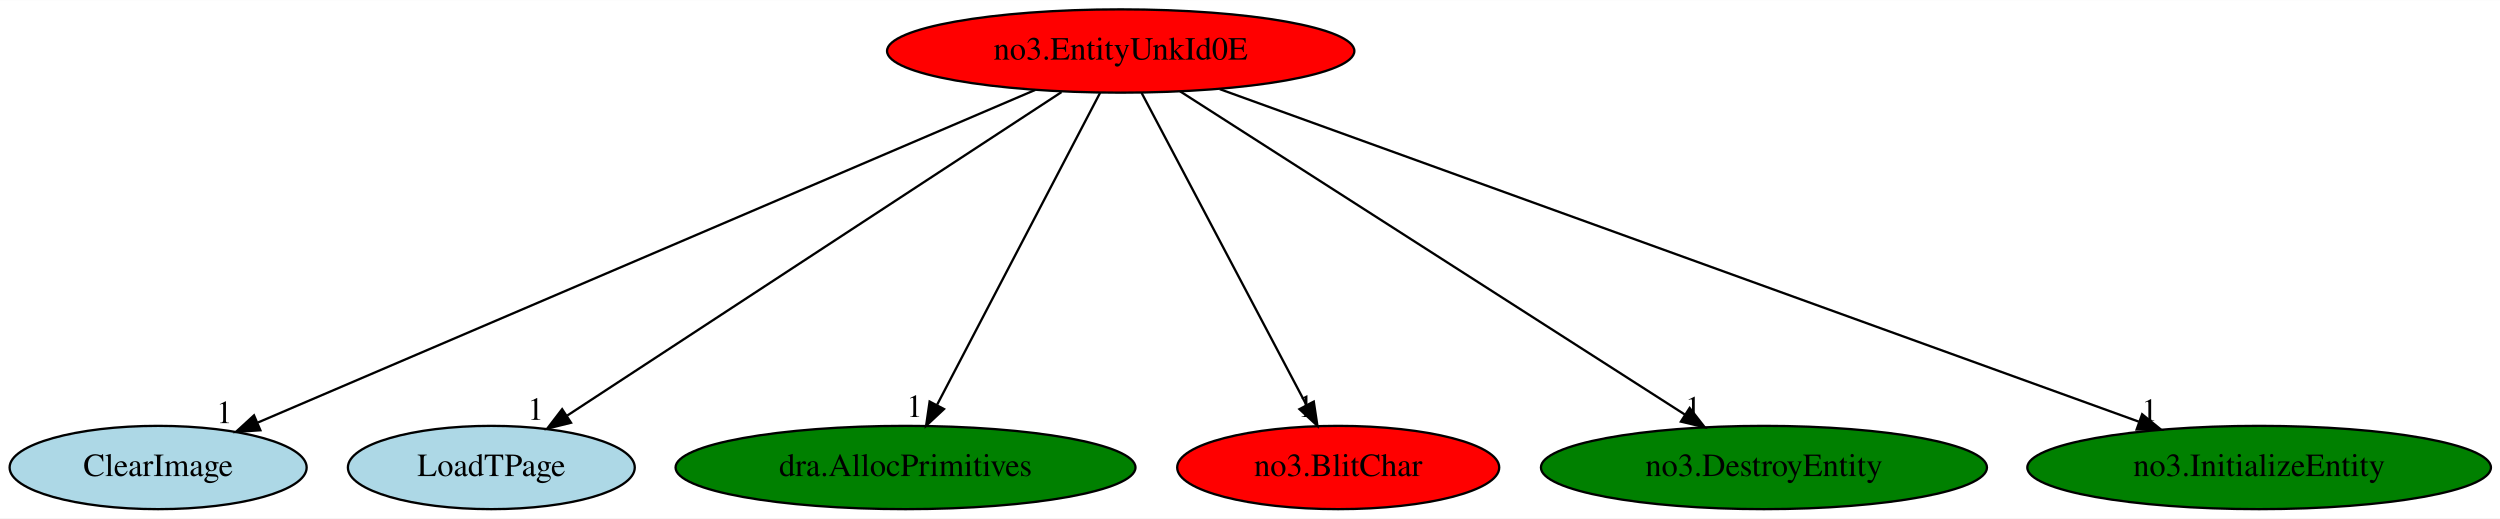
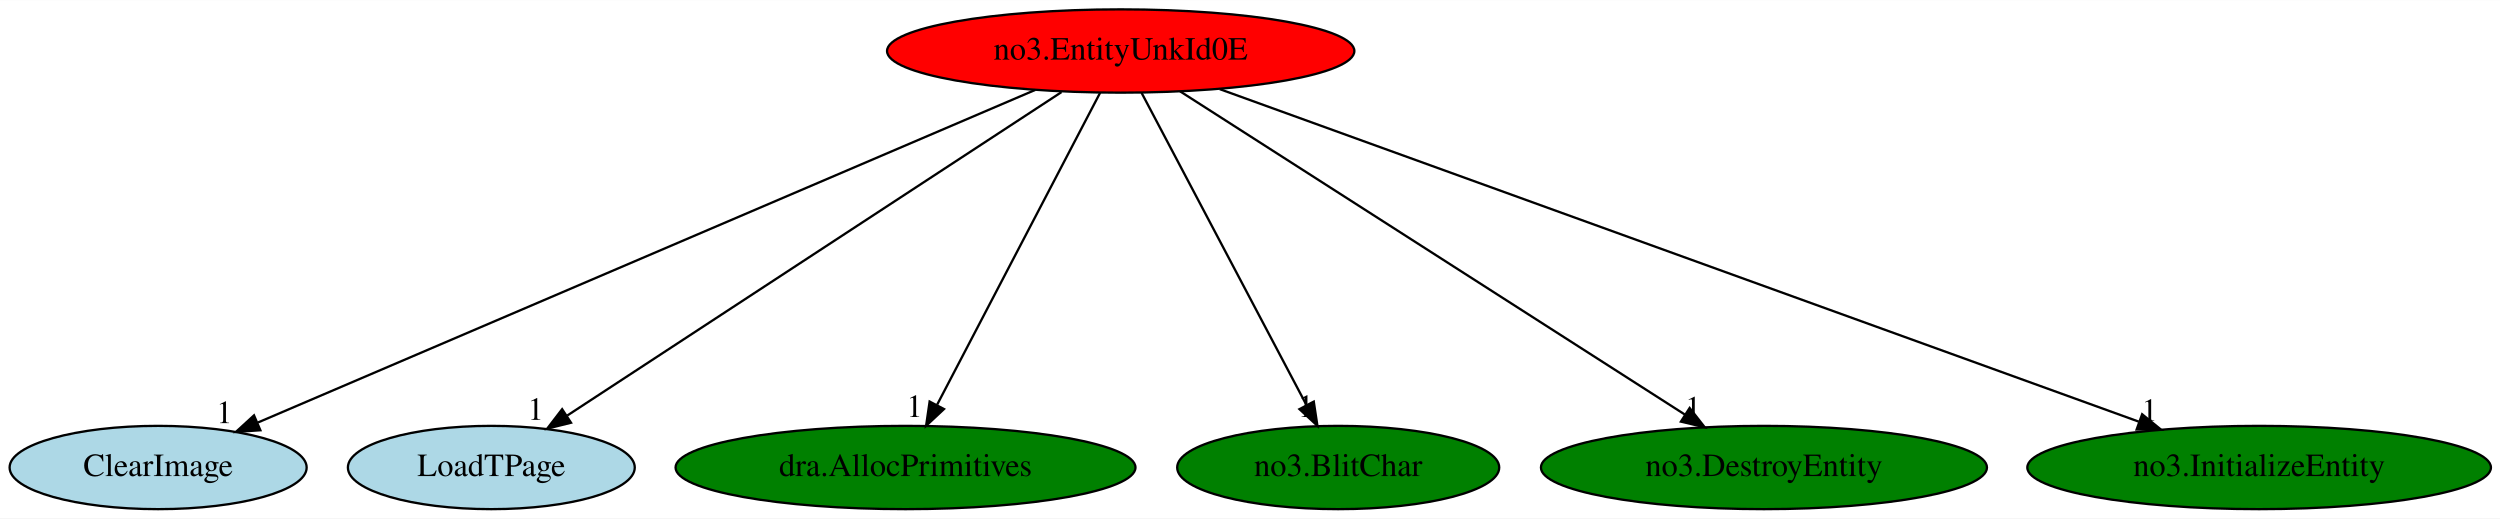
<svg xmlns="http://www.w3.org/2000/svg" xmlns:xlink="http://www.w3.org/1999/xlink" width="1080pt" height="224pt" viewBox="0.00 0.00 1080.44 224.00">
  <g id="graph0" class="graph" transform="scale(1 1) rotate(0) translate(4 220)">
    <polygon fill="white" stroke="transparent" points="-4,4 -4,-220 1076.44,-220 1076.44,4 -4,4" />
    <g id="node1" class="node">
      <ellipse fill="red" stroke="black" cx="480.34" cy="-198" rx="100.98" ry="18" />
      <text text-anchor="middle" x="480.34" y="-194.3" font-family="Times,serif" font-size="14.00">no3.EntityUnkId0E</text>
    </g>
    <g id="node2" class="node">
      <g id="a_node2">
        <a xlink:href="ClearImage.svg" xlink:title="ClearImage">
          <ellipse fill="lightblue" stroke="black" cx="64.34" cy="-18" rx="64.19" ry="18" />
          <text text-anchor="middle" x="64.34" y="-14.3" font-family="Times,serif" font-size="14.00">ClearImage</text>
        </a>
      </g>
    </g>
    <g id="edge1" class="edge">
      <path fill="none" stroke="black" d="M443.43,-181.2C366.52,-148.29 189.48,-72.54 107.48,-37.46" />
      <polygon fill="black" stroke="black" points="108.53,-34.1 97.96,-33.38 105.78,-40.54 108.53,-34.1" />
      <text text-anchor="middle" x="92.96" y="-37.18" font-family="Times,serif" font-size="14.00">1</text>
    </g>
    <g id="node3" class="node">
      <g id="a_node3">
        <a xlink:href="LoadTPage.svg" xlink:title="LoadTPage">
          <ellipse fill="lightblue" stroke="black" cx="208.34" cy="-18" rx="61.99" ry="18" />
          <text text-anchor="middle" x="208.34" y="-14.3" font-family="Times,serif" font-size="14.00">LoadTPage</text>
        </a>
      </g>
    </g>
    <g id="edge2" class="edge">
      <path fill="none" stroke="black" d="M454.76,-180.25C405.15,-147.79 295.96,-76.34 241.13,-40.45" />
      <polygon fill="black" stroke="black" points="242.78,-37.35 232.49,-34.8 238.94,-43.21 242.78,-37.35" />
      <text text-anchor="middle" x="227.49" y="-38.6" font-family="Times,serif" font-size="14.00">1</text>
    </g>
    <g id="node4" class="node">
      <g id="a_node4">
        <a xlink:href="dra.AllocPrimitives.svg" xlink:title="dra.AllocPrimitives">
          <ellipse fill="green" stroke="black" cx="387.34" cy="-18" rx="99.38" ry="18" />
          <text text-anchor="middle" x="387.34" y="-14.3" font-family="Times,serif" font-size="14.00">dra.AllocPrimitives</text>
        </a>
      </g>
    </g>
    <g id="edge3" class="edge">
      <path fill="none" stroke="black" d="M471.43,-179.93C455.11,-148.7 420.35,-82.17 401.02,-45.18" />
      <polygon fill="black" stroke="black" points="403.97,-43.26 396.23,-36.02 397.76,-46.5 403.97,-43.26" />
      <text text-anchor="middle" x="391.23" y="-39.82" font-family="Times,serif" font-size="14.00">1</text>
    </g>
    <g id="node5" class="node">
      <g id="a_node5">
        <a xlink:href="no3.BlitChar.svg" xlink:title="no3.BlitChar">
-           <ellipse fill="red" stroke="black" cx="574.34" cy="-18" rx="69.59" ry="18" />
+           <ellipse fill="green" stroke="black" cx="574.34" cy="-18" rx="69.59" ry="18" />
          <text text-anchor="middle" x="574.34" y="-14.3" font-family="Times,serif" font-size="14.00">no3.BlitChar</text>
        </a>
      </g>
    </g>
    <g id="edge4" class="edge">
      <path fill="none" stroke="black" d="M489.36,-179.93C505.85,-148.7 540.99,-82.17 560.52,-45.18" />
      <polygon fill="black" stroke="black" points="563.78,-46.49 565.36,-36.02 557.59,-43.22 563.78,-46.49" />
      <text text-anchor="middle" x="560.36" y="-39.82" font-family="Times,serif" font-size="14.00">1</text>
    </g>
    <g id="node6" class="node">
      <g id="a_node6">
        <a xlink:href="no3.DestroyEntity.svg" xlink:title="no3.DestroyEntity">
          <ellipse fill="green" stroke="black" cx="758.34" cy="-18" rx="96.38" ry="18" />
          <text text-anchor="middle" x="758.34" y="-14.3" font-family="Times,serif" font-size="14.00">no3.DestroyEntity</text>
        </a>
      </g>
    </g>
    <g id="edge5" class="edge">
      <path fill="none" stroke="black" d="M506,-180.57C556.27,-148.39 667.74,-77.01 724.18,-40.87" />
      <polygon fill="black" stroke="black" points="726.22,-43.73 732.75,-35.39 722.44,-37.83 726.22,-43.73" />
      <text text-anchor="middle" x="727.75" y="-39.19" font-family="Times,serif" font-size="14.00">1</text>
    </g>
    <g id="node7" class="node">
      <g id="a_node7">
        <a xlink:href="no3.InitializeEntity.svg" xlink:title="no3.InitializeEntity">
          <ellipse fill="green" stroke="black" cx="972.34" cy="-18" rx="100.18" ry="18" />
          <text text-anchor="middle" x="972.34" y="-14.3" font-family="Times,serif" font-size="14.00">no3.InitializeEntity</text>
        </a>
      </g>
    </g>
    <g id="edge6" class="edge">
      <path fill="none" stroke="black" d="M523.15,-181.52C613.33,-148.89 822.61,-73.17 920.33,-37.82" />
      <polygon fill="black" stroke="black" points="921.78,-41.02 929.99,-34.32 919.4,-34.43 921.78,-41.02" />
      <text text-anchor="middle" x="924.99" y="-38.12" font-family="Times,serif" font-size="14.00">1</text>
    </g>
  </g>
</svg>
